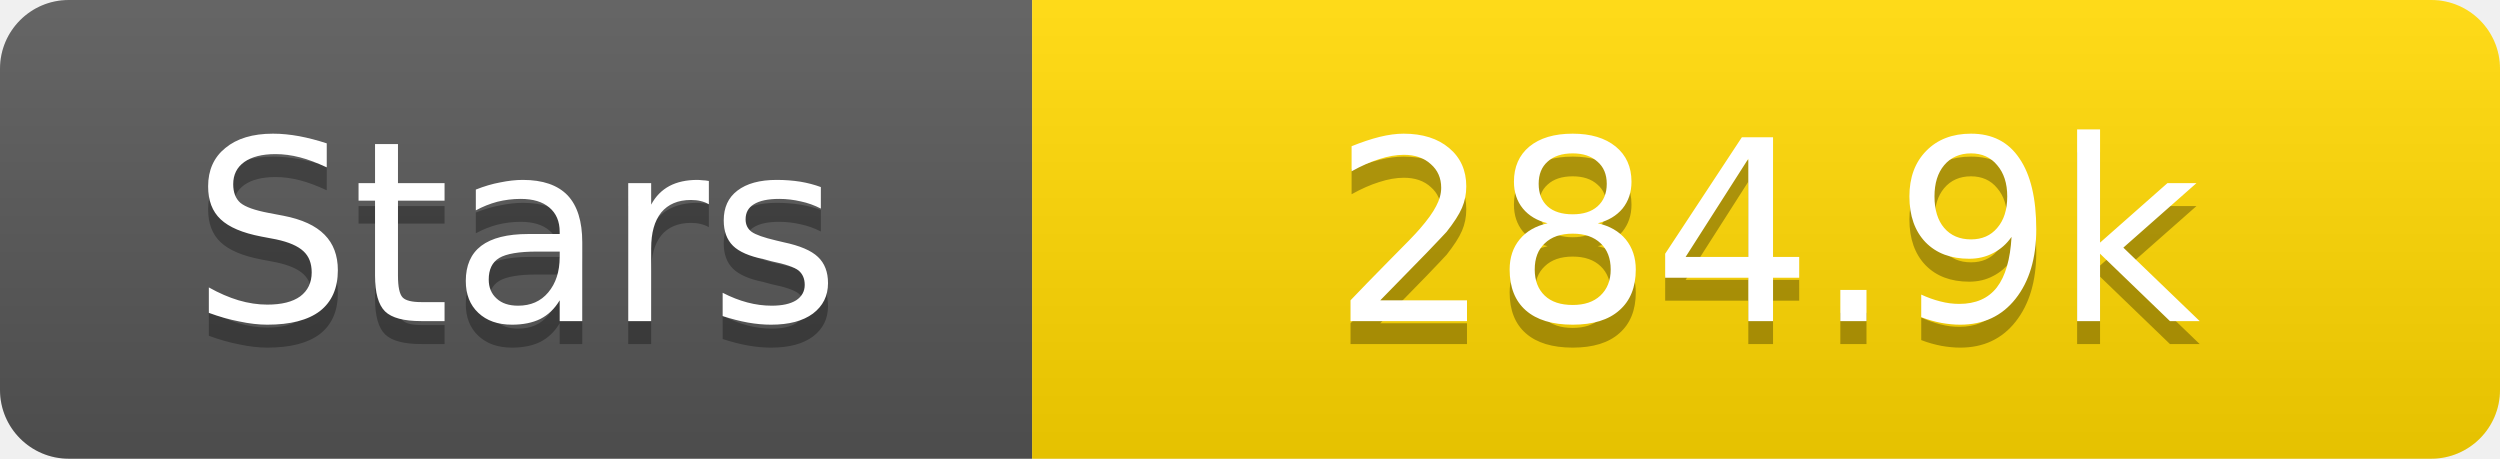
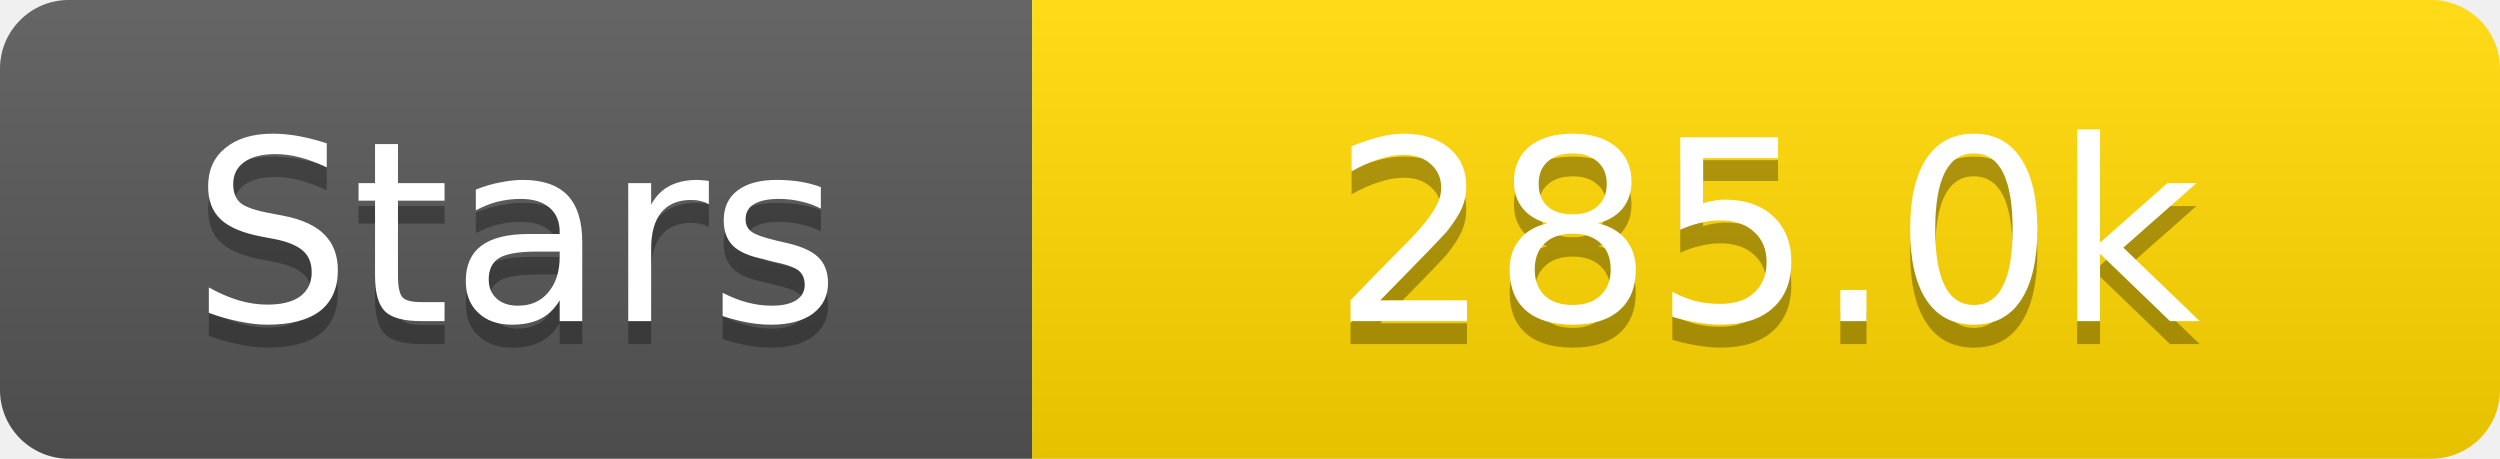
<svg xmlns="http://www.w3.org/2000/svg" width="109" height="20">
  <linearGradient id="s" x2="0" y2="100%">
    <stop offset="0" stop-color="#fff" stop-opacity=".1" />
    <stop offset="1" stop-opacity=".1" />
  </linearGradient>
  <clipPath id="r">
    <rect width="109" height="20" rx="3" fill="#fff" />
  </clipPath>
  <g clip-path="url(#r)">
    <rect width="45" height="20" fill="#555" />
    <rect x="45" width="64" height="20" fill="#ffd700" />
    <rect width="109" height="20" fill="url(#s)" />
  </g>
  <g fill="#fff" text-anchor="middle" font-family="Verdana,Geneva,DejaVu Sans,sans-serif" text-rendering="geometricPrecision" font-size="11">
    <text x="22.5" y="15" fill="#010101" fill-opacity=".3">Stars</text>
    <text x="22.5" y="14">Stars</text>
-     <text x="77.0" y="15" fill="#010101" fill-opacity=".3">284.9k</text>
-     <text x="77.0" y="14">284.9k</text>
+     <text x="77.0" y="15" fill="#010101" fill-opacity=".3">285.0k</text>
+     <text x="77.0" y="14">285.0k</text>
  </g>
</svg>
